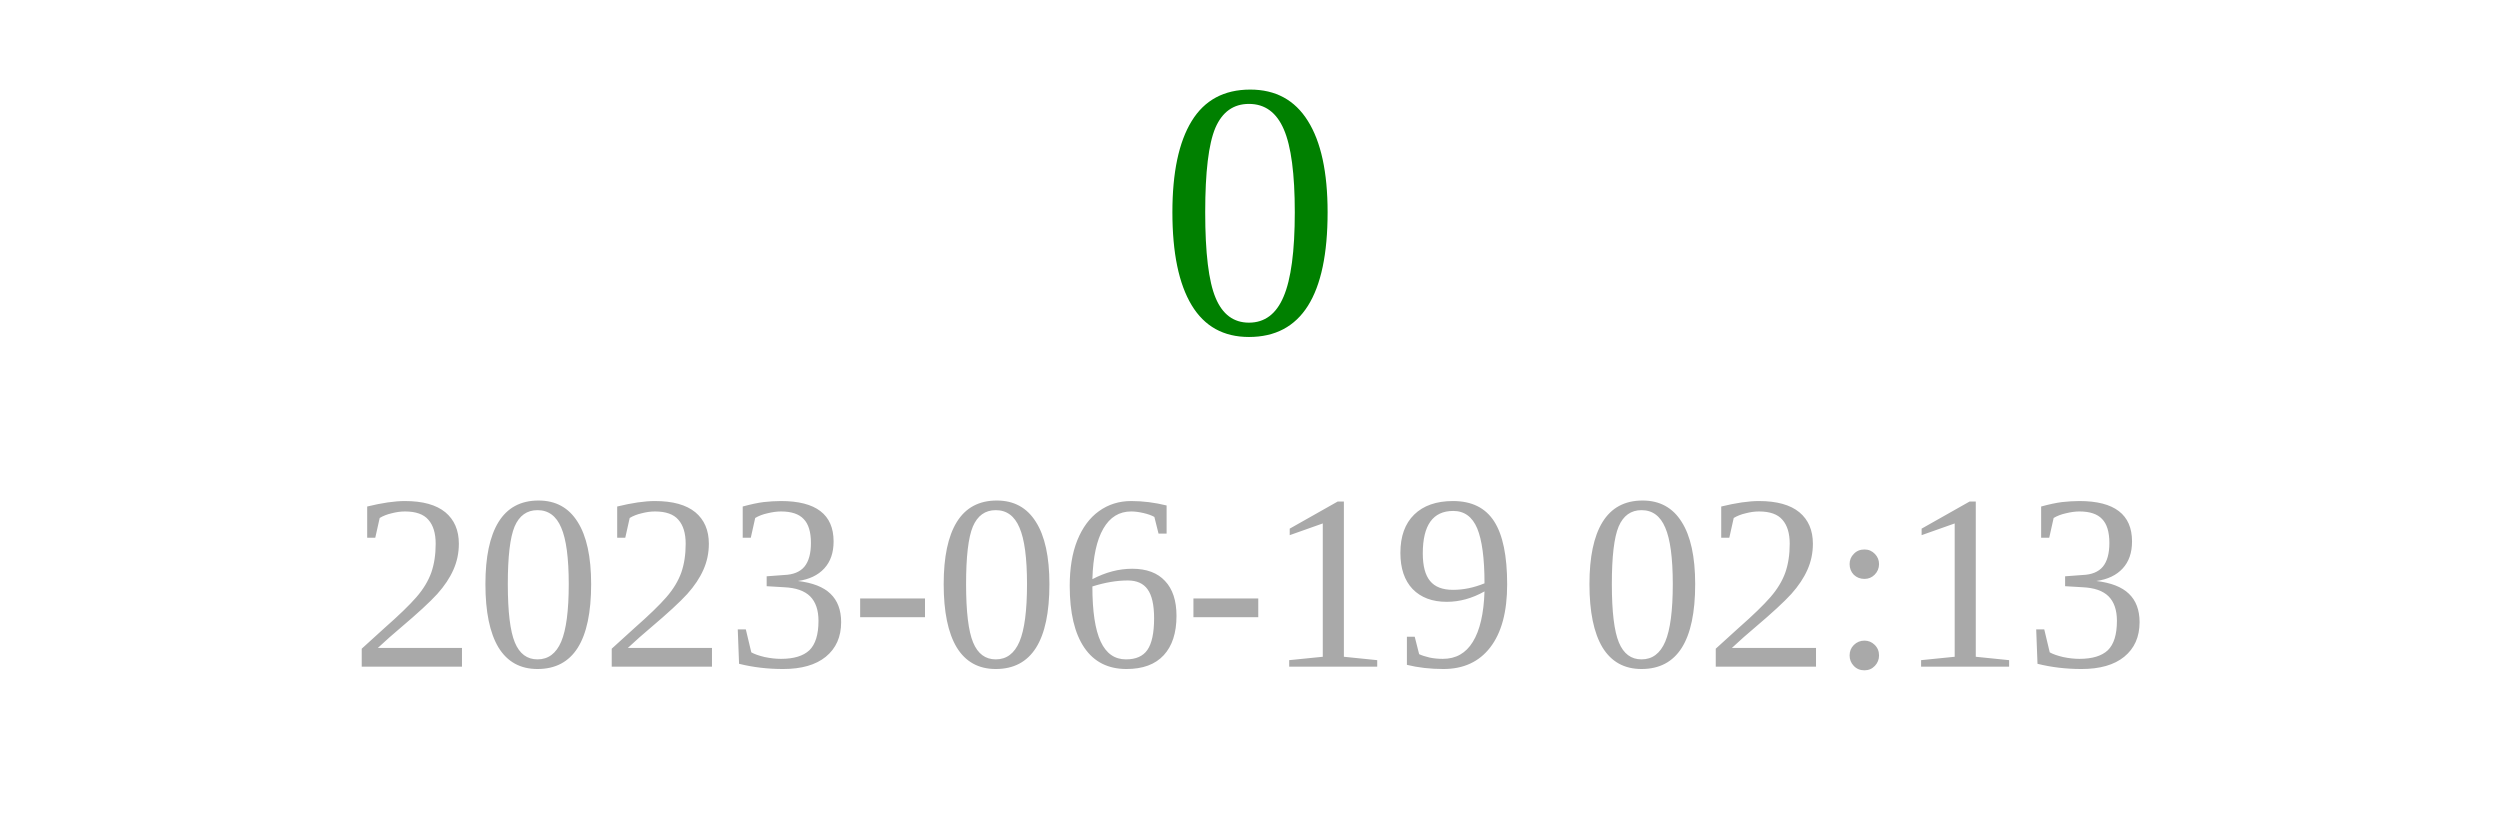
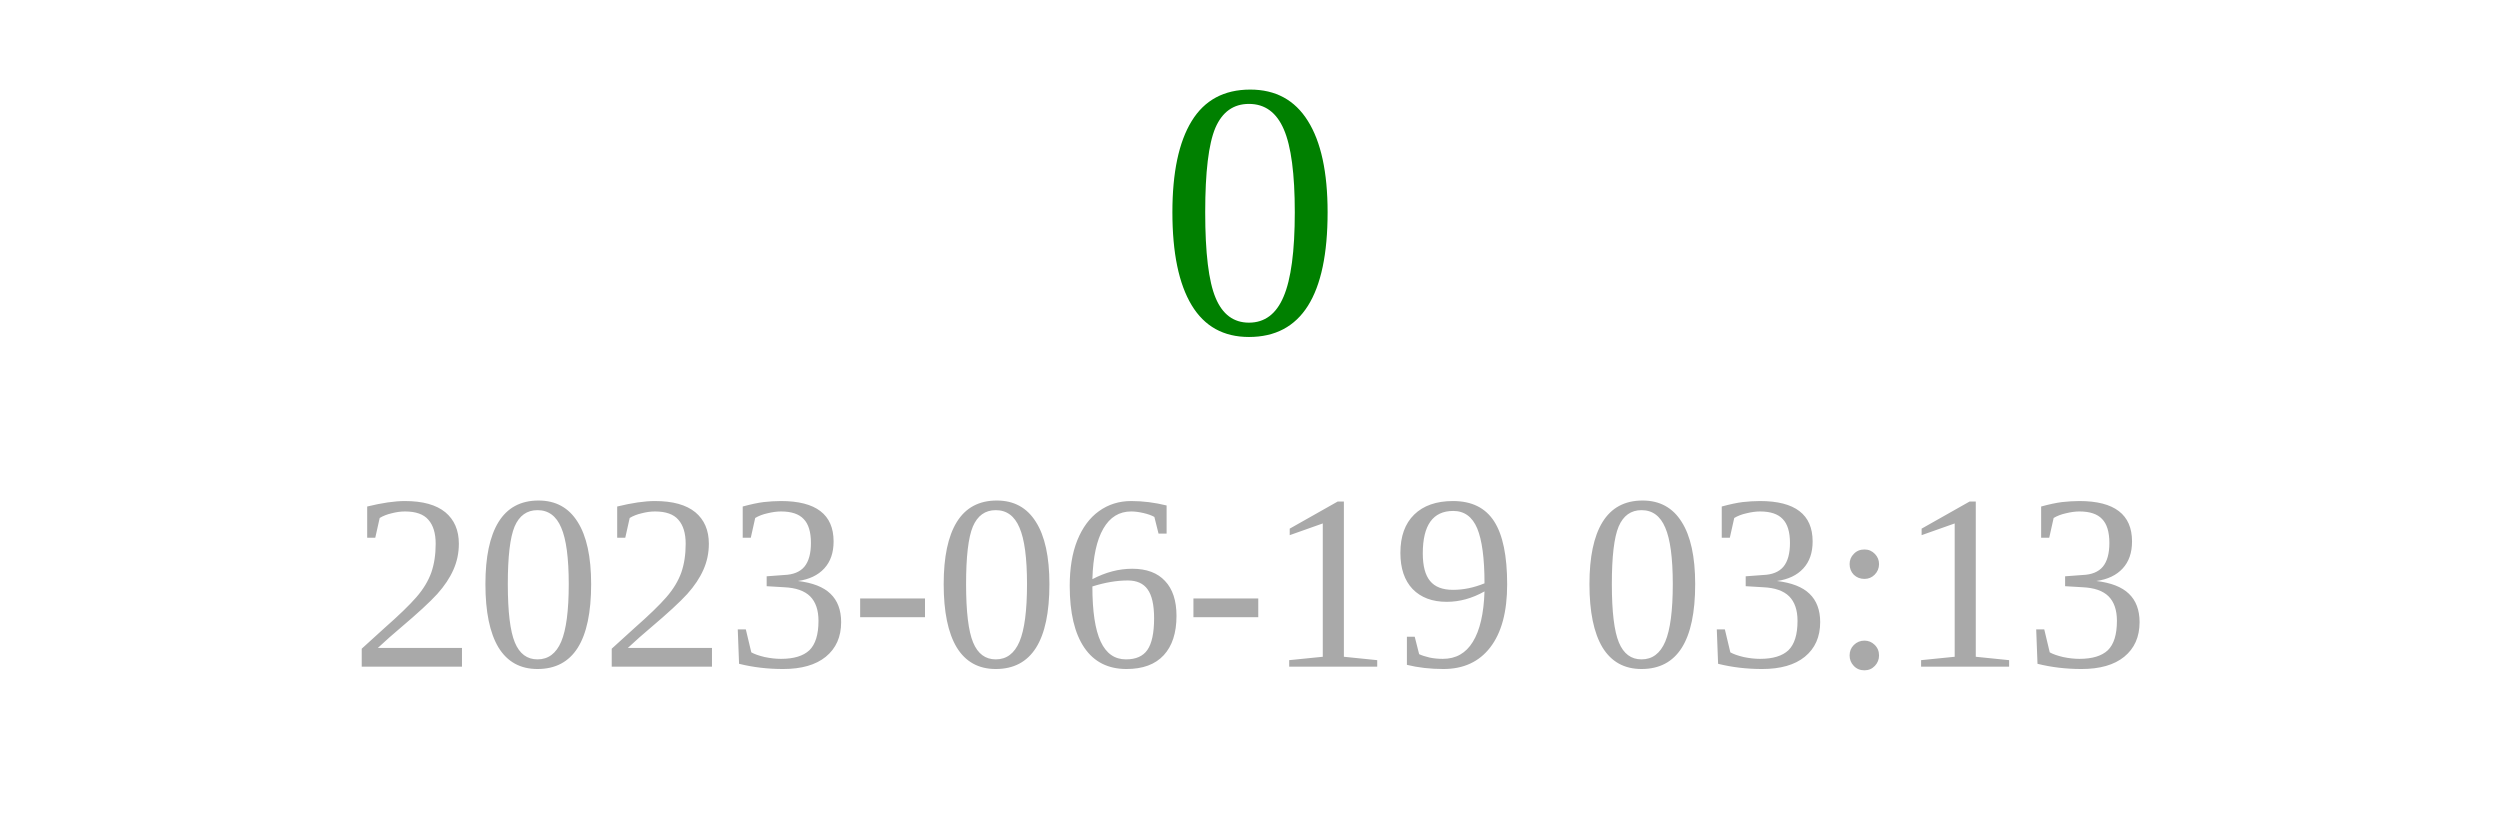
<svg xmlns="http://www.w3.org/2000/svg" width="150" height="50">
  <text x="75" y="20" font-size="22" fill="green" text-anchor="middle">0</text>
-   <text x="75" y="40" font-size="15" fill="darkgray" text-anchor="middle">2023-06-19 02:13</text>
+   <text x="75" y="40" font-size="15" fill="darkgray" text-anchor="middle">2023-06-19 03:13</text>
</svg>
